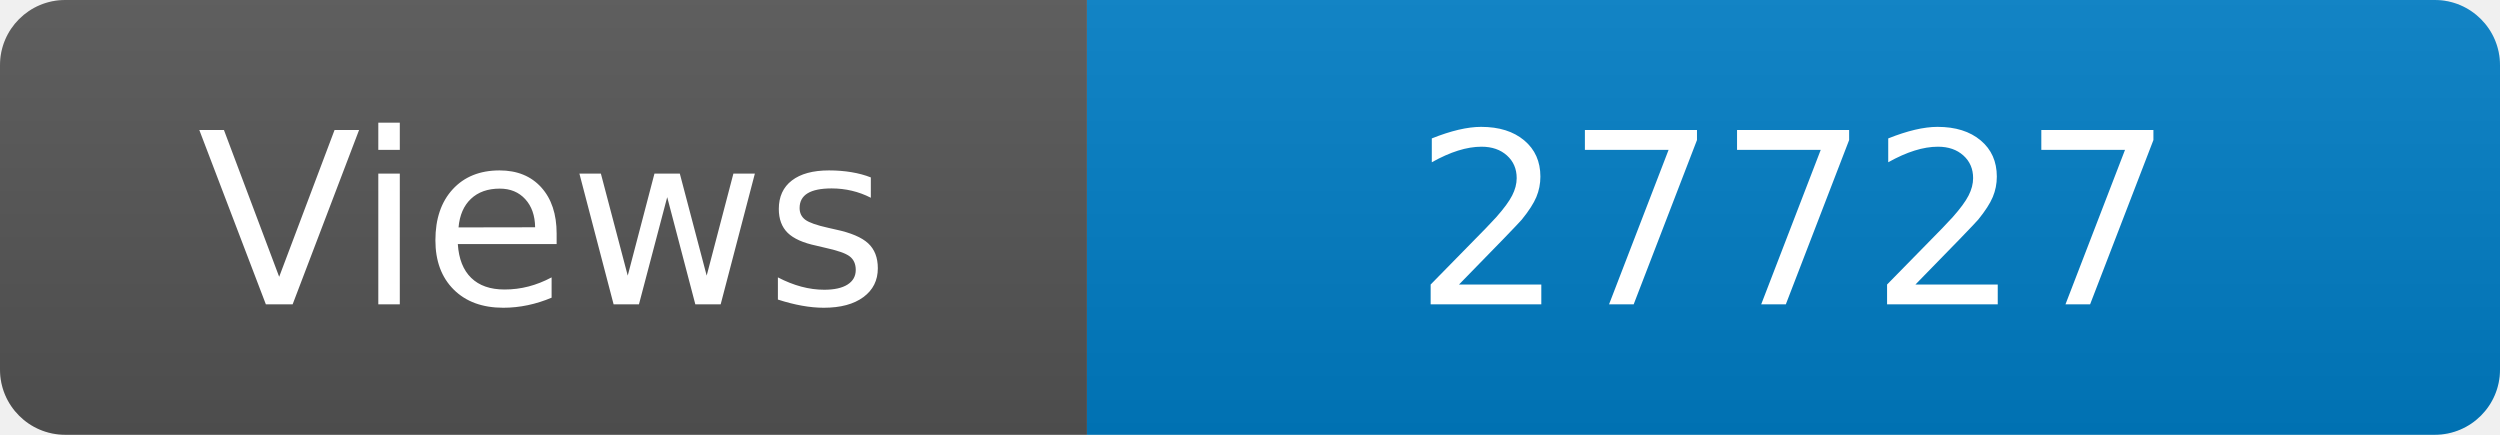
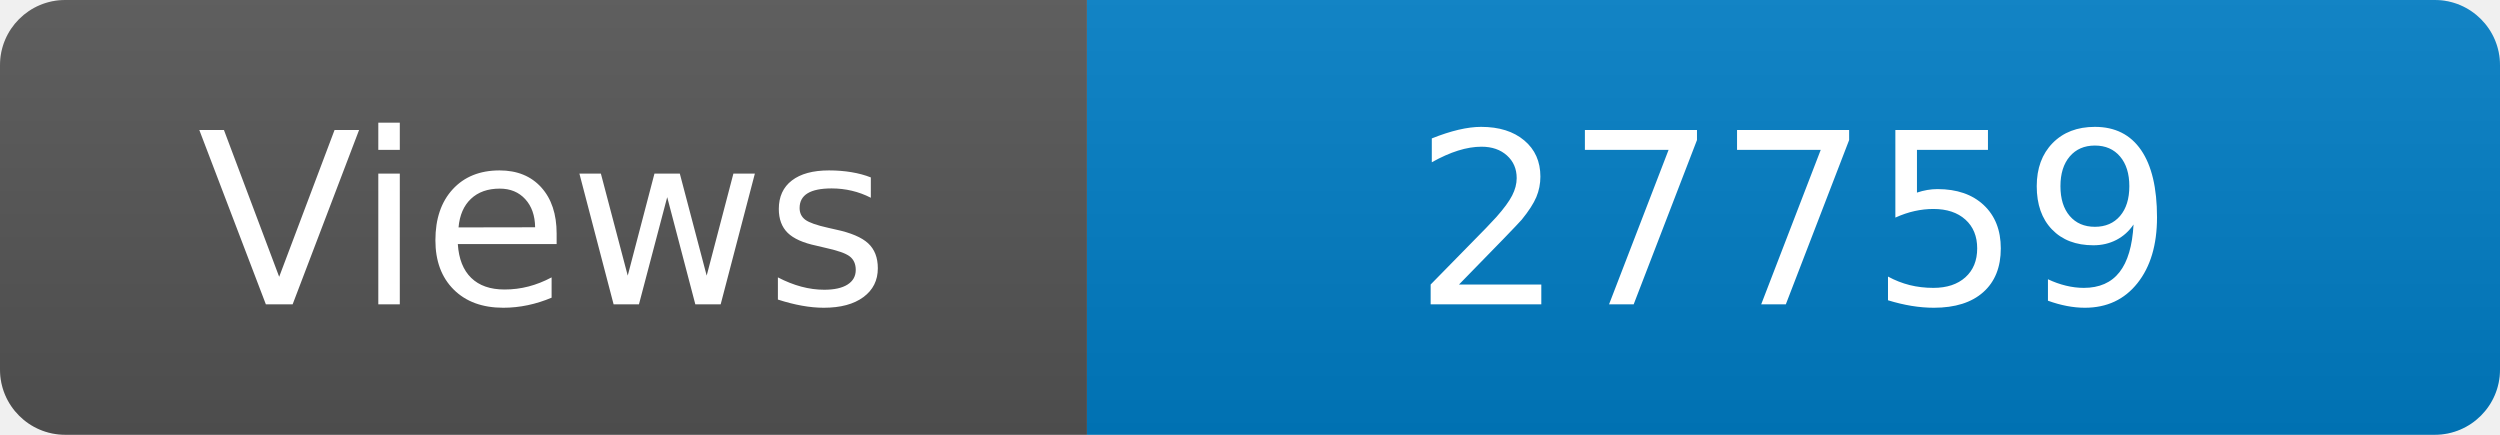
<svg xmlns="http://www.w3.org/2000/svg" width="115" height="20" role="img" aria-label="Maintained?: yes">
  <linearGradient id="s" x2="0" y2="100%">
    <stop offset="0" stop-color="#bbb" stop-opacity=".1" />
    <stop offset="1" stop-opacity=".1" />
  </linearGradient>
  <clipPath id="r">
    <rect width="115" height="20" rx="3" fill="#fff" />
  </clipPath>
  <g clip-path="url(#r)">
    <rect width="50" height="20" fill="#555" />
    <rect x="50" width="160" height="20" fill="#007ec6" />
    <rect width="115" height="20" fill="url(#s)" />
  </g>
  <g fill="#fff" text-anchor="middle" font-family="Verdana,Geneva,DejaVu Sans,sans-serif" font-size="110">
    <text x="250" y="140" transform="scale(.1)" fill="#fff">Views</text>
-     <text x="825" y="140" transform="scale(.1)" fill="#fff">27727</text>
+     <text x="825" y="140" transform="scale(.1)" fill="#fff">27759</text>
  </g>
</svg>
